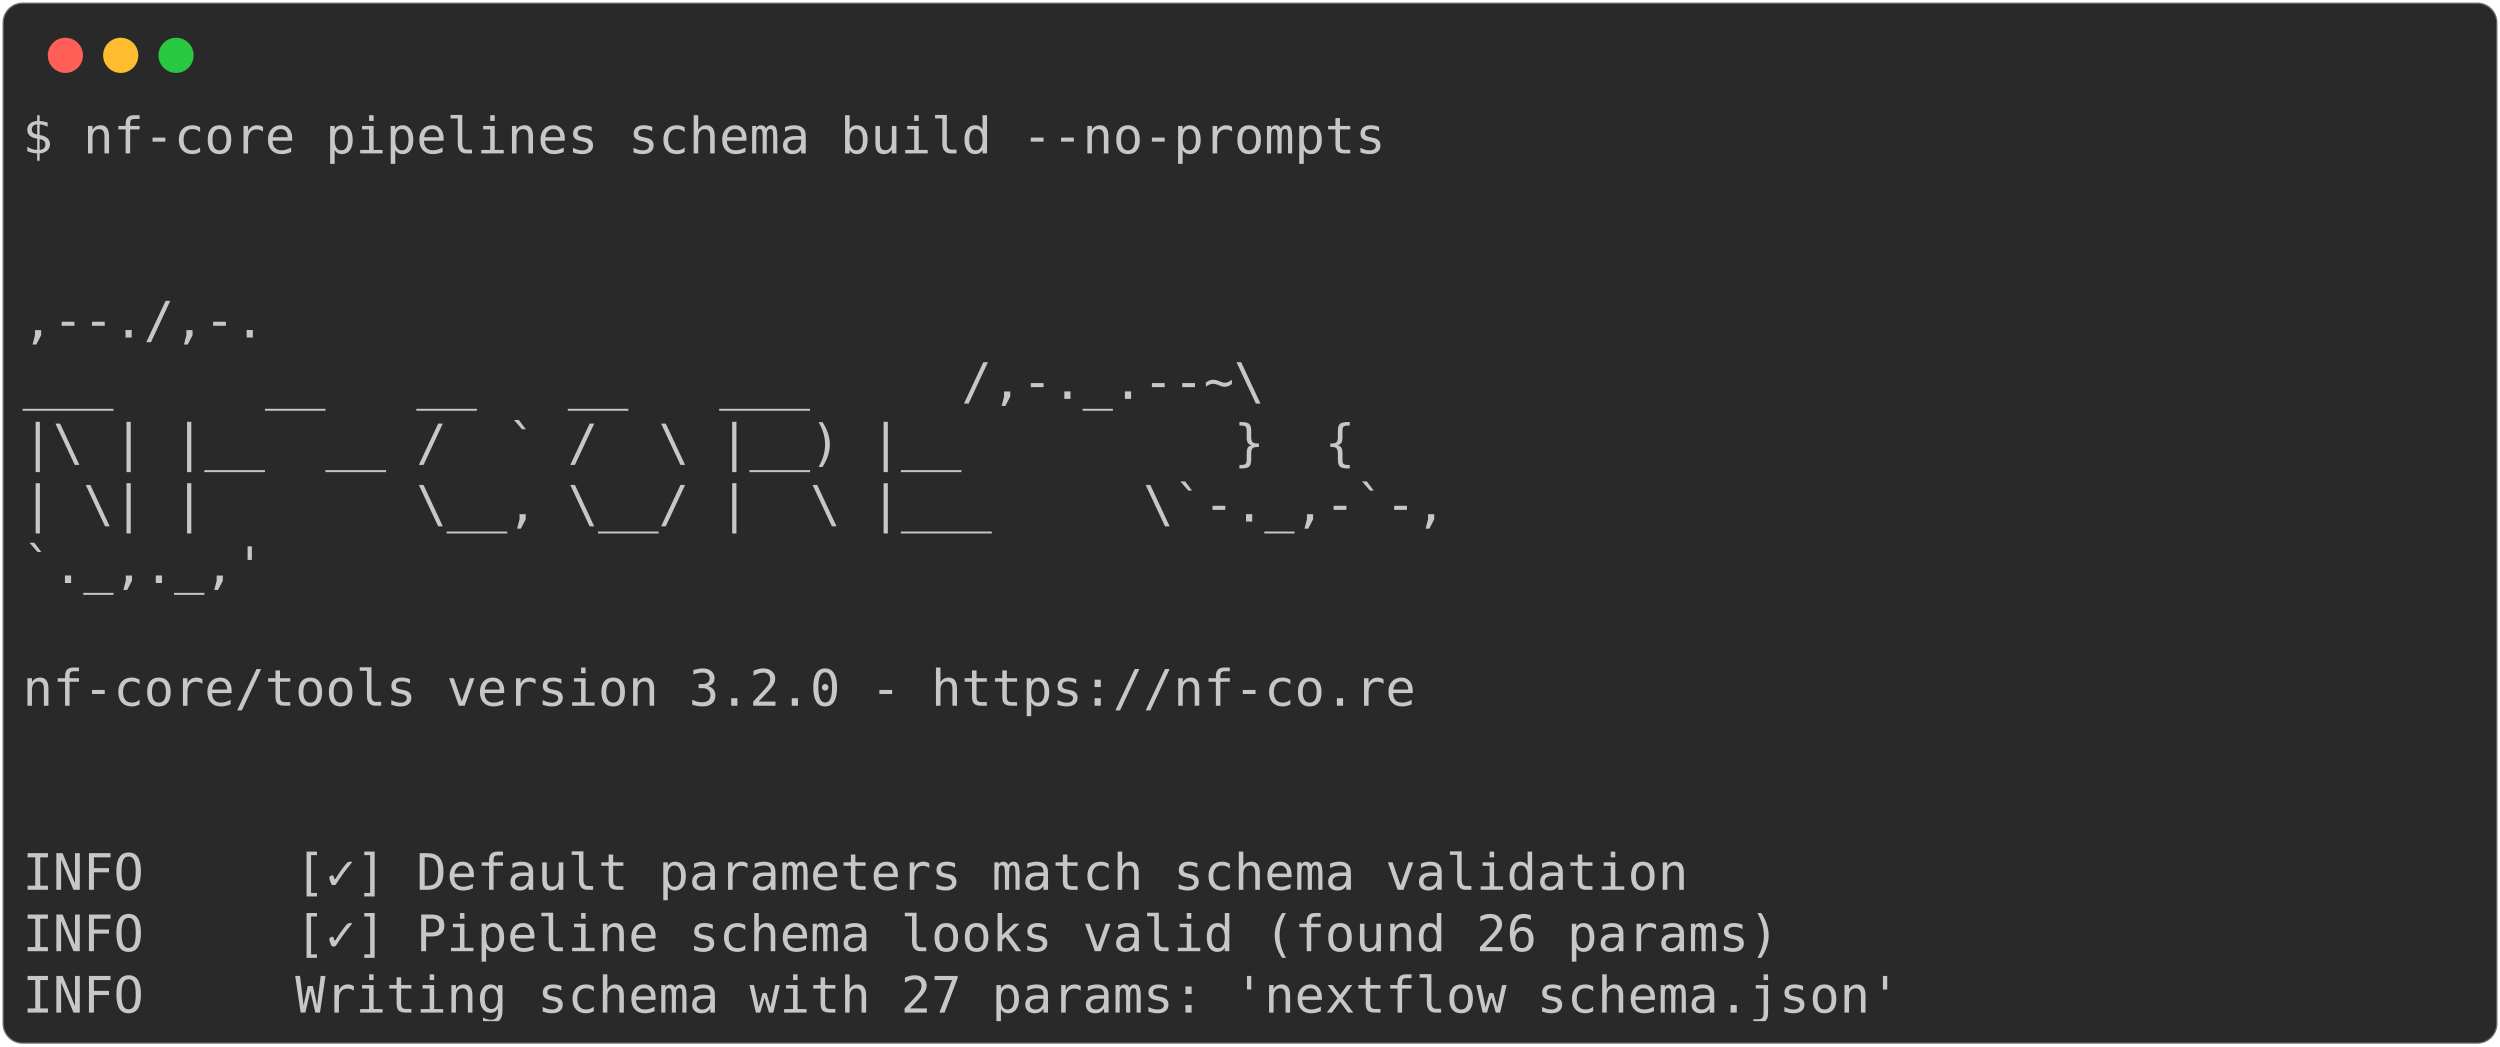
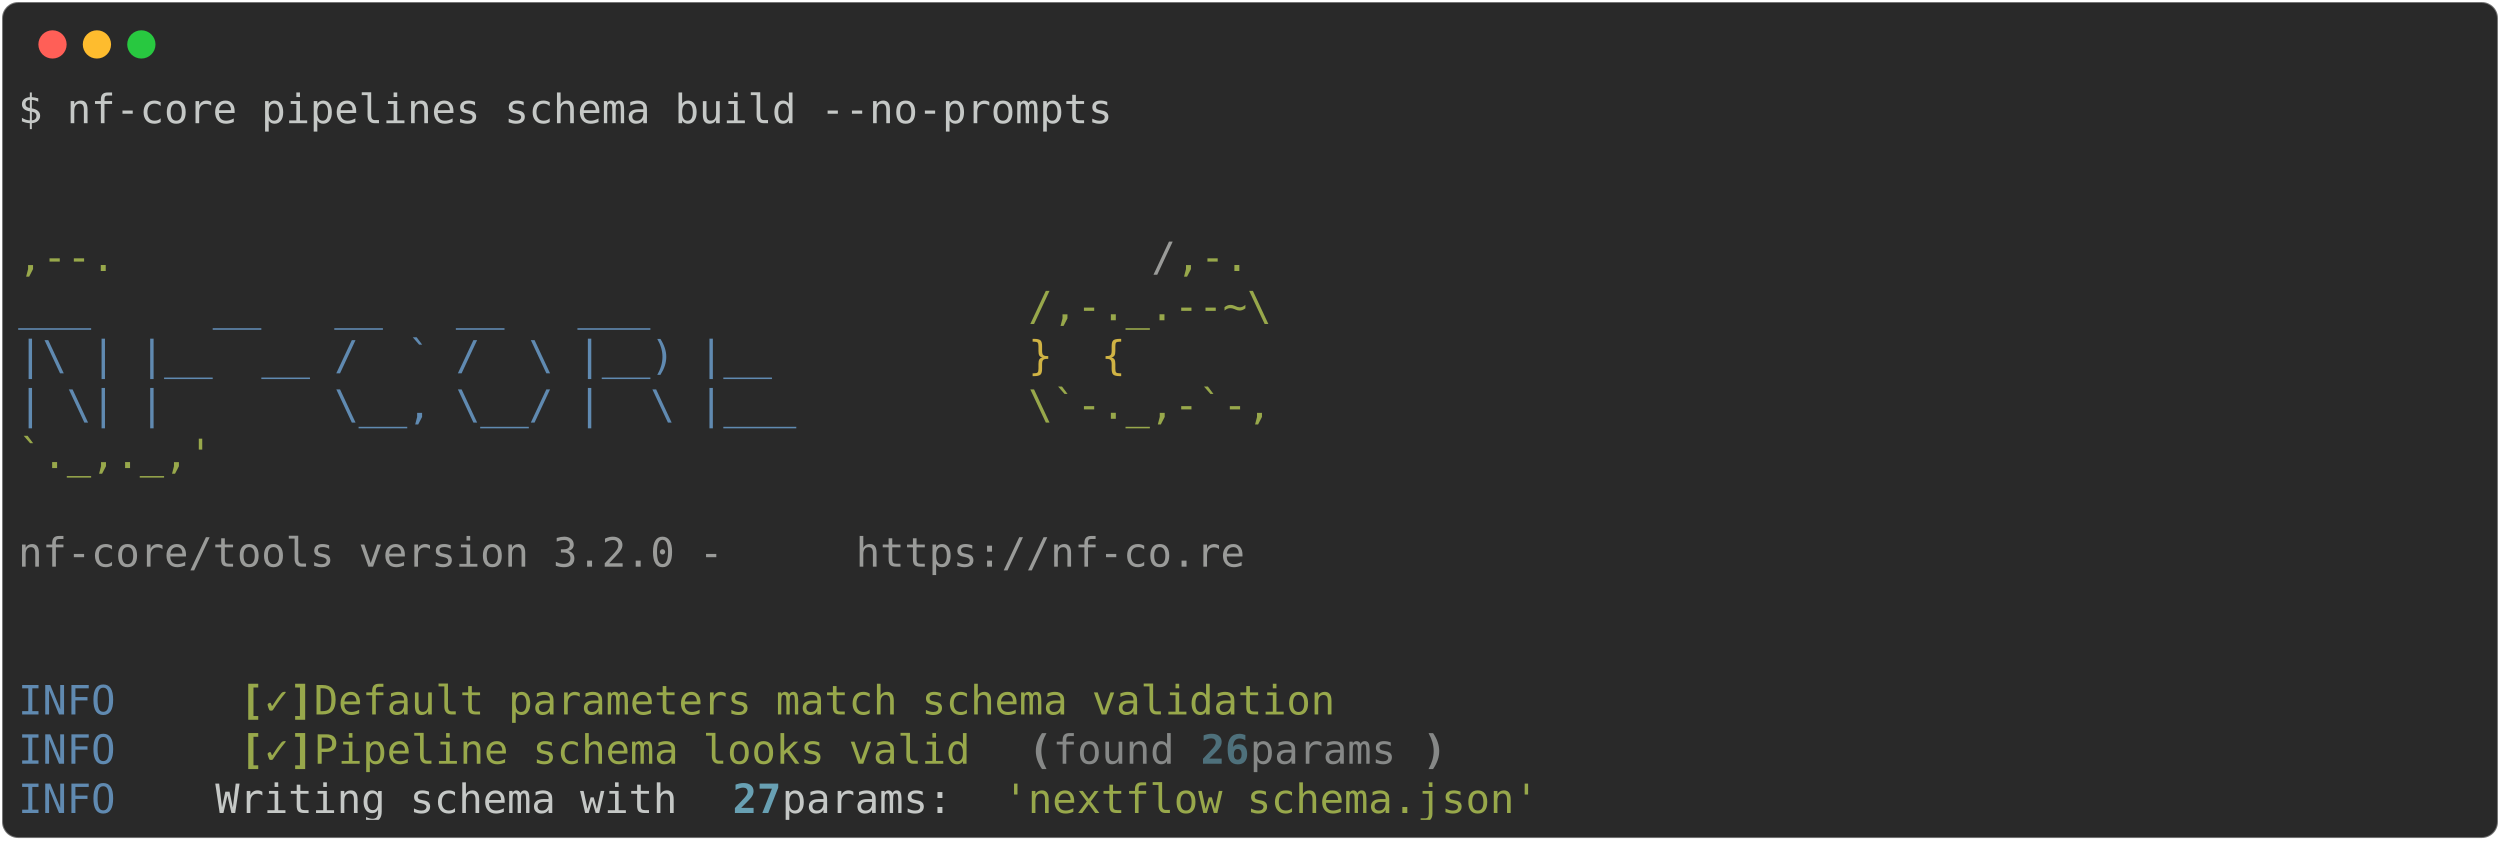
- <svg xmlns="http://www.w3.org/2000/svg" class="rich-terminal" viewBox="0 0 994 416.0">
+ <svg xmlns="http://www.w3.org/2000/svg" class="rich-terminal" viewBox="0 0 1238 416.0">
  <style>

    @font-face {
        font-family: "Fira Code";
        src: local("FiraCode-Regular"),
                url("https://cdnjs.cloudflare.com/ajax/libs/firacode/6.2.0/woff2/FiraCode-Regular.woff2") format("woff2"),
                url("https://cdnjs.cloudflare.com/ajax/libs/firacode/6.2.0/woff/FiraCode-Regular.woff") format("woff");
        font-style: normal;
        font-weight: 400;
    }
    @font-face {
        font-family: "Fira Code";
        src: local("FiraCode-Bold"),
                url("https://cdnjs.cloudflare.com/ajax/libs/firacode/6.2.0/woff2/FiraCode-Bold.woff2") format("woff2"),
                url("https://cdnjs.cloudflare.com/ajax/libs/firacode/6.2.0/woff/FiraCode-Bold.woff") format("woff");
        font-style: bold;
        font-weight: 700;
    }

-     .terminal-1383075062-matrix {
+     .terminal-417846927-matrix {
        font-family: Fira Code, monospace;
        font-size: 20px;
        line-height: 24.4px;
        font-variant-east-asian: full-width;
    }

-     .terminal-1383075062-title {
+     .terminal-417846927-title {
        font-size: 18px;
        font-weight: bold;
        font-family: arial;
    }

-     .terminal-1383075062-r1 { fill: #c5c8c6 }
+     .terminal-417846927-r1 { fill: #c5c8c6 }
+ .terminal-417846927-r2 { fill: #98a84b }
+ .terminal-417846927-r3 { fill: #9a9b99 }
+ .terminal-417846927-r4 { fill: #608ab1 }
+ .terminal-417846927-r5 { fill: #d0b344 }
+ .terminal-417846927-r6 { fill: #98a84b;font-weight: bold }
+ .terminal-417846927-r7 { fill: #868887;font-weight: bold }
+ .terminal-417846927-r8 { fill: #868887 }
+ .terminal-417846927-r9 { fill: #4e707b;font-weight: bold }
+ .terminal-417846927-r10 { fill: #68a0b3;font-weight: bold }
    </style>
  <defs>
-     <clipPath id="terminal-1383075062-clip-terminal">
-       <rect x="0" y="0" width="975.0" height="365.0" />
+     <clipPath id="terminal-417846927-clip-terminal">
+       <rect x="0" y="0" width="1219.0" height="365.0" />
    </clipPath>
-     <clipPath id="terminal-1383075062-line-0">
-       <rect x="0" y="1.5" width="976" height="24.65" />
+     <clipPath id="terminal-417846927-line-0">
+       <rect x="0" y="1.5" width="1220" height="24.65" />
    </clipPath>
-     <clipPath id="terminal-1383075062-line-1">
-       <rect x="0" y="25.9" width="976" height="24.65" />
+     <clipPath id="terminal-417846927-line-1">
+       <rect x="0" y="25.9" width="1220" height="24.65" />
    </clipPath>
-     <clipPath id="terminal-1383075062-line-2">
-       <rect x="0" y="50.3" width="976" height="24.65" />
+     <clipPath id="terminal-417846927-line-2">
+       <rect x="0" y="50.3" width="1220" height="24.65" />
    </clipPath>
-     <clipPath id="terminal-1383075062-line-3">
-       <rect x="0" y="74.7" width="976" height="24.65" />
+     <clipPath id="terminal-417846927-line-3">
+       <rect x="0" y="74.7" width="1220" height="24.65" />
    </clipPath>
-     <clipPath id="terminal-1383075062-line-4">
-       <rect x="0" y="99.1" width="976" height="24.65" />
+     <clipPath id="terminal-417846927-line-4">
+       <rect x="0" y="99.1" width="1220" height="24.65" />
    </clipPath>
-     <clipPath id="terminal-1383075062-line-5">
-       <rect x="0" y="123.5" width="976" height="24.65" />
+     <clipPath id="terminal-417846927-line-5">
+       <rect x="0" y="123.5" width="1220" height="24.65" />
    </clipPath>
-     <clipPath id="terminal-1383075062-line-6">
-       <rect x="0" y="147.9" width="976" height="24.65" />
+     <clipPath id="terminal-417846927-line-6">
+       <rect x="0" y="147.9" width="1220" height="24.65" />
    </clipPath>
-     <clipPath id="terminal-1383075062-line-7">
-       <rect x="0" y="172.3" width="976" height="24.65" />
+     <clipPath id="terminal-417846927-line-7">
+       <rect x="0" y="172.3" width="1220" height="24.65" />
    </clipPath>
-     <clipPath id="terminal-1383075062-line-8">
-       <rect x="0" y="196.7" width="976" height="24.65" />
+     <clipPath id="terminal-417846927-line-8">
+       <rect x="0" y="196.7" width="1220" height="24.65" />
    </clipPath>
-     <clipPath id="terminal-1383075062-line-9">
-       <rect x="0" y="221.1" width="976" height="24.65" />
+     <clipPath id="terminal-417846927-line-9">
+       <rect x="0" y="221.1" width="1220" height="24.65" />
    </clipPath>
-     <clipPath id="terminal-1383075062-line-10">
-       <rect x="0" y="245.5" width="976" height="24.65" />
+     <clipPath id="terminal-417846927-line-10">
+       <rect x="0" y="245.5" width="1220" height="24.65" />
    </clipPath>
-     <clipPath id="terminal-1383075062-line-11">
-       <rect x="0" y="269.9" width="976" height="24.65" />
+     <clipPath id="terminal-417846927-line-11">
+       <rect x="0" y="269.9" width="1220" height="24.65" />
    </clipPath>
-     <clipPath id="terminal-1383075062-line-12">
-       <rect x="0" y="294.3" width="976" height="24.65" />
+     <clipPath id="terminal-417846927-line-12">
+       <rect x="0" y="294.3" width="1220" height="24.65" />
    </clipPath>
-     <clipPath id="terminal-1383075062-line-13">
-       <rect x="0" y="318.7" width="976" height="24.65" />
+     <clipPath id="terminal-417846927-line-13">
+       <rect x="0" y="318.7" width="1220" height="24.65" />
    </clipPath>
  </defs>
-   <rect fill="#292929" stroke="rgba(255,255,255,0.35)" stroke-width="1" x="1" y="1" width="992" height="414" rx="8" />
+   <rect fill="#292929" stroke="rgba(255,255,255,0.35)" stroke-width="1" x="1" y="1" width="1236" height="414" rx="8" />
  <g transform="translate(26,22)">
    <circle cx="0" cy="0" r="7" fill="#ff5f57" />
    <circle cx="22" cy="0" r="7" fill="#febc2e" />
    <circle cx="44" cy="0" r="7" fill="#28c840" />
  </g>
-   <g transform="translate(9, 41)" clip-path="url(#terminal-1383075062-clip-terminal)">
-     <g class="terminal-1383075062-matrix">
-       <text class="terminal-1383075062-r1" x="0" y="20" textLength="549" clip-path="url(#terminal-1383075062-line-0)">$ nf-core pipelines schema build --no-prompts</text>
-       <text class="terminal-1383075062-r1" x="976" y="20" textLength="12.2" clip-path="url(#terminal-1383075062-line-0)">
+   <g transform="translate(9, 41)" clip-path="url(#terminal-417846927-clip-terminal)">
+     <g class="terminal-417846927-matrix">
+       <text class="terminal-417846927-r1" x="0" y="20" textLength="549" clip-path="url(#terminal-417846927-line-0)">$ nf-core pipelines schema build --no-prompts</text>
+       <text class="terminal-417846927-r1" x="1220" y="20" textLength="12.2" clip-path="url(#terminal-417846927-line-0)">
</text>
-       <text class="terminal-1383075062-r1" x="976" y="44.4" textLength="12.2" clip-path="url(#terminal-1383075062-line-1)">
+       <text class="terminal-417846927-r1" x="1220" y="44.4" textLength="12.2" clip-path="url(#terminal-417846927-line-1)">
</text>
-       <text class="terminal-1383075062-r1" x="976" y="68.8" textLength="12.2" clip-path="url(#terminal-1383075062-line-2)">
+       <text class="terminal-417846927-r1" x="1220" y="68.8" textLength="12.2" clip-path="url(#terminal-417846927-line-2)">
</text>
-       <text class="terminal-1383075062-r1" x="0" y="93.2" textLength="610" clip-path="url(#terminal-1383075062-line-3)">                                          ,--./,-.</text>
-       <text class="terminal-1383075062-r1" x="976" y="93.2" textLength="12.2" clip-path="url(#terminal-1383075062-line-3)">
+       <text class="terminal-417846927-r2" x="0" y="93.2" textLength="561.2" clip-path="url(#terminal-417846927-line-3)">                                          ,--.</text>
+       <text class="terminal-417846927-r3" x="561.2" y="93.2" textLength="12.2" clip-path="url(#terminal-417846927-line-3)">/</text>
+       <text class="terminal-417846927-r2" x="573.4" y="93.2" textLength="36.6" clip-path="url(#terminal-417846927-line-3)">,-.</text>
+       <text class="terminal-417846927-r1" x="1220" y="93.2" textLength="12.2" clip-path="url(#terminal-417846927-line-3)">
</text>
-       <text class="terminal-1383075062-r1" x="0" y="117.6" textLength="634.4" clip-path="url(#terminal-1383075062-line-4)">          ___     __   __   __   ___     /,-._.--~\ </text>
-       <text class="terminal-1383075062-r1" x="976" y="117.6" textLength="12.2" clip-path="url(#terminal-1383075062-line-4)">
+       <text class="terminal-417846927-r4" x="0" y="117.6" textLength="500.2" clip-path="url(#terminal-417846927-line-4)">          ___     __   __   __   ___     </text>
+       <text class="terminal-417846927-r2" x="500.2" y="117.6" textLength="134.2" clip-path="url(#terminal-417846927-line-4)">/,-._.--~\ </text>
+       <text class="terminal-417846927-r1" x="1220" y="117.6" textLength="12.2" clip-path="url(#terminal-417846927-line-4)">
</text>
-       <text class="terminal-1383075062-r1" x="0" y="142" textLength="585.6" clip-path="url(#terminal-1383075062-line-5)">    |\ | |__  __ /  ` /  \ |__) |__         }  {</text>
-       <text class="terminal-1383075062-r1" x="976" y="142" textLength="12.2" clip-path="url(#terminal-1383075062-line-5)">
+       <text class="terminal-417846927-r4" x="0" y="142" textLength="500.2" clip-path="url(#terminal-417846927-line-5)">    |\ | |__  __ /  ` /  \ |__) |__      </text>
+       <text class="terminal-417846927-r5" x="500.2" y="142" textLength="85.4" clip-path="url(#terminal-417846927-line-5)">   }  {</text>
+       <text class="terminal-417846927-r1" x="1220" y="142" textLength="12.2" clip-path="url(#terminal-417846927-line-5)">
</text>
-       <text class="terminal-1383075062-r1" x="0" y="166.4" textLength="622.2" clip-path="url(#terminal-1383075062-line-6)">    | \| |       \__, \__/ |  \ |___     \`-._,-`-,</text>
-       <text class="terminal-1383075062-r1" x="976" y="166.4" textLength="12.2" clip-path="url(#terminal-1383075062-line-6)">
+       <text class="terminal-417846927-r4" x="0" y="166.4" textLength="500.2" clip-path="url(#terminal-417846927-line-6)">    | \| |       \__, \__/ |  \ |___     </text>
+       <text class="terminal-417846927-r2" x="500.2" y="166.4" textLength="122" clip-path="url(#terminal-417846927-line-6)">\`-._,-`-,</text>
+       <text class="terminal-417846927-r1" x="1220" y="166.4" textLength="12.2" clip-path="url(#terminal-417846927-line-6)">
</text>
-       <text class="terminal-1383075062-r1" x="0" y="190.8" textLength="610" clip-path="url(#terminal-1383075062-line-7)">                                          `._,._,'</text>
-       <text class="terminal-1383075062-r1" x="976" y="190.8" textLength="12.2" clip-path="url(#terminal-1383075062-line-7)">
+       <text class="terminal-417846927-r2" x="0" y="190.8" textLength="610" clip-path="url(#terminal-417846927-line-7)">                                          `._,._,'</text>
+       <text class="terminal-417846927-r1" x="1220" y="190.8" textLength="12.2" clip-path="url(#terminal-417846927-line-7)">
</text>
-       <text class="terminal-1383075062-r1" x="976" y="215.2" textLength="12.2" clip-path="url(#terminal-1383075062-line-8)">
+       <text class="terminal-417846927-r1" x="1220" y="215.2" textLength="12.2" clip-path="url(#terminal-417846927-line-8)">
</text>
-       <text class="terminal-1383075062-r1" x="0" y="239.6" textLength="610" clip-path="url(#terminal-1383075062-line-9)">    nf-core/tools version 3.2.0 - https://nf-co.re</text>
-       <text class="terminal-1383075062-r1" x="976" y="239.6" textLength="12.2" clip-path="url(#terminal-1383075062-line-9)">
+       <text class="terminal-417846927-r3" x="0" y="239.6" textLength="414.8" clip-path="url(#terminal-417846927-line-9)">    nf-core/tools version 3.2.0 - </text>
+       <text class="terminal-417846927-r3" x="414.8" y="239.6" textLength="195.2" clip-path="url(#terminal-417846927-line-9)">https://nf-co.re</text>
+       <text class="terminal-417846927-r1" x="1220" y="239.6" textLength="12.2" clip-path="url(#terminal-417846927-line-9)">
</text>
-       <text class="terminal-1383075062-r1" x="976" y="264" textLength="12.2" clip-path="url(#terminal-1383075062-line-10)">
+       <text class="terminal-417846927-r1" x="1220" y="264" textLength="12.2" clip-path="url(#terminal-417846927-line-10)">
</text>
-       <text class="terminal-1383075062-r1" x="976" y="288.4" textLength="12.2" clip-path="url(#terminal-1383075062-line-11)">
+       <text class="terminal-417846927-r1" x="1220" y="288.4" textLength="12.2" clip-path="url(#terminal-417846927-line-11)">
</text>
-       <text class="terminal-1383075062-r1" x="0" y="312.8" textLength="976" clip-path="url(#terminal-1383075062-line-12)">INFO     [✓] Default parameters match schema validation                         </text>
-       <text class="terminal-1383075062-r1" x="976" y="312.8" textLength="12.2" clip-path="url(#terminal-1383075062-line-12)">
+       <text class="terminal-417846927-r4" x="0" y="312.8" textLength="97.6" clip-path="url(#terminal-417846927-line-12)">INFO    </text>
+       <text class="terminal-417846927-r6" x="109.8" y="312.8" textLength="12.2" clip-path="url(#terminal-417846927-line-12)">[</text>
+       <text class="terminal-417846927-r2" x="122" y="312.8" textLength="12.2" clip-path="url(#terminal-417846927-line-12)">✓</text>
+       <text class="terminal-417846927-r6" x="134.2" y="312.8" textLength="12.2" clip-path="url(#terminal-417846927-line-12)">]</text>
+       <text class="terminal-417846927-r2" x="146.4" y="312.8" textLength="524.6" clip-path="url(#terminal-417846927-line-12)"> Default parameters match schema validation</text>
+       <text class="terminal-417846927-r1" x="1220" y="312.8" textLength="12.2" clip-path="url(#terminal-417846927-line-12)">
</text>
-       <text class="terminal-1383075062-r1" x="0" y="337.2" textLength="976" clip-path="url(#terminal-1383075062-line-13)">INFO     [✓] Pipeline schema looks valid (found 26 params)                      </text>
-       <text class="terminal-1383075062-r1" x="976" y="337.2" textLength="12.2" clip-path="url(#terminal-1383075062-line-13)">
+       <text class="terminal-417846927-r4" x="0" y="337.2" textLength="97.6" clip-path="url(#terminal-417846927-line-13)">INFO    </text>
+       <text class="terminal-417846927-r6" x="109.8" y="337.2" textLength="12.2" clip-path="url(#terminal-417846927-line-13)">[</text>
+       <text class="terminal-417846927-r2" x="122" y="337.2" textLength="12.2" clip-path="url(#terminal-417846927-line-13)">✓</text>
+       <text class="terminal-417846927-r6" x="134.2" y="337.2" textLength="12.2" clip-path="url(#terminal-417846927-line-13)">]</text>
+       <text class="terminal-417846927-r2" x="146.4" y="337.2" textLength="341.6" clip-path="url(#terminal-417846927-line-13)"> Pipeline schema looks valid</text>
+       <text class="terminal-417846927-r7" x="500.2" y="337.2" textLength="12.2" clip-path="url(#terminal-417846927-line-13)">(</text>
+       <text class="terminal-417846927-r8" x="512.4" y="337.2" textLength="73.2" clip-path="url(#terminal-417846927-line-13)">found </text>
+       <text class="terminal-417846927-r9" x="585.6" y="337.2" textLength="24.4" clip-path="url(#terminal-417846927-line-13)">26</text>
+       <text class="terminal-417846927-r8" x="610" y="337.2" textLength="85.4" clip-path="url(#terminal-417846927-line-13)"> params</text>
+       <text class="terminal-417846927-r7" x="695.4" y="337.2" textLength="12.2" clip-path="url(#terminal-417846927-line-13)">)</text>
+       <text class="terminal-417846927-r1" x="1220" y="337.2" textLength="12.2" clip-path="url(#terminal-417846927-line-13)">
</text>
-       <text class="terminal-1383075062-r1" x="0" y="361.6" textLength="976" clip-path="url(#terminal-1383075062-line-14)">INFO     Writing schema with 27 params: 'nextflow_schema.json'                  </text>
-       <text class="terminal-1383075062-r1" x="976" y="361.6" textLength="12.2" clip-path="url(#terminal-1383075062-line-14)">
+       <text class="terminal-417846927-r4" x="0" y="361.6" textLength="97.6" clip-path="url(#terminal-417846927-line-14)">INFO    </text>
+       <text class="terminal-417846927-r1" x="97.6" y="361.6" textLength="256.2" clip-path="url(#terminal-417846927-line-14)"> Writing schema with </text>
+       <text class="terminal-417846927-r10" x="353.8" y="361.6" textLength="24.4" clip-path="url(#terminal-417846927-line-14)">27</text>
+       <text class="terminal-417846927-r1" x="378.2" y="361.6" textLength="109.8" clip-path="url(#terminal-417846927-line-14)"> params: </text>
+       <text class="terminal-417846927-r2" x="488" y="361.6" textLength="268.4" clip-path="url(#terminal-417846927-line-14)">'nextflow_schema.json'</text>
+       <text class="terminal-417846927-r1" x="1220" y="361.6" textLength="12.2" clip-path="url(#terminal-417846927-line-14)">
</text>
    </g>
  </g>
</svg>
